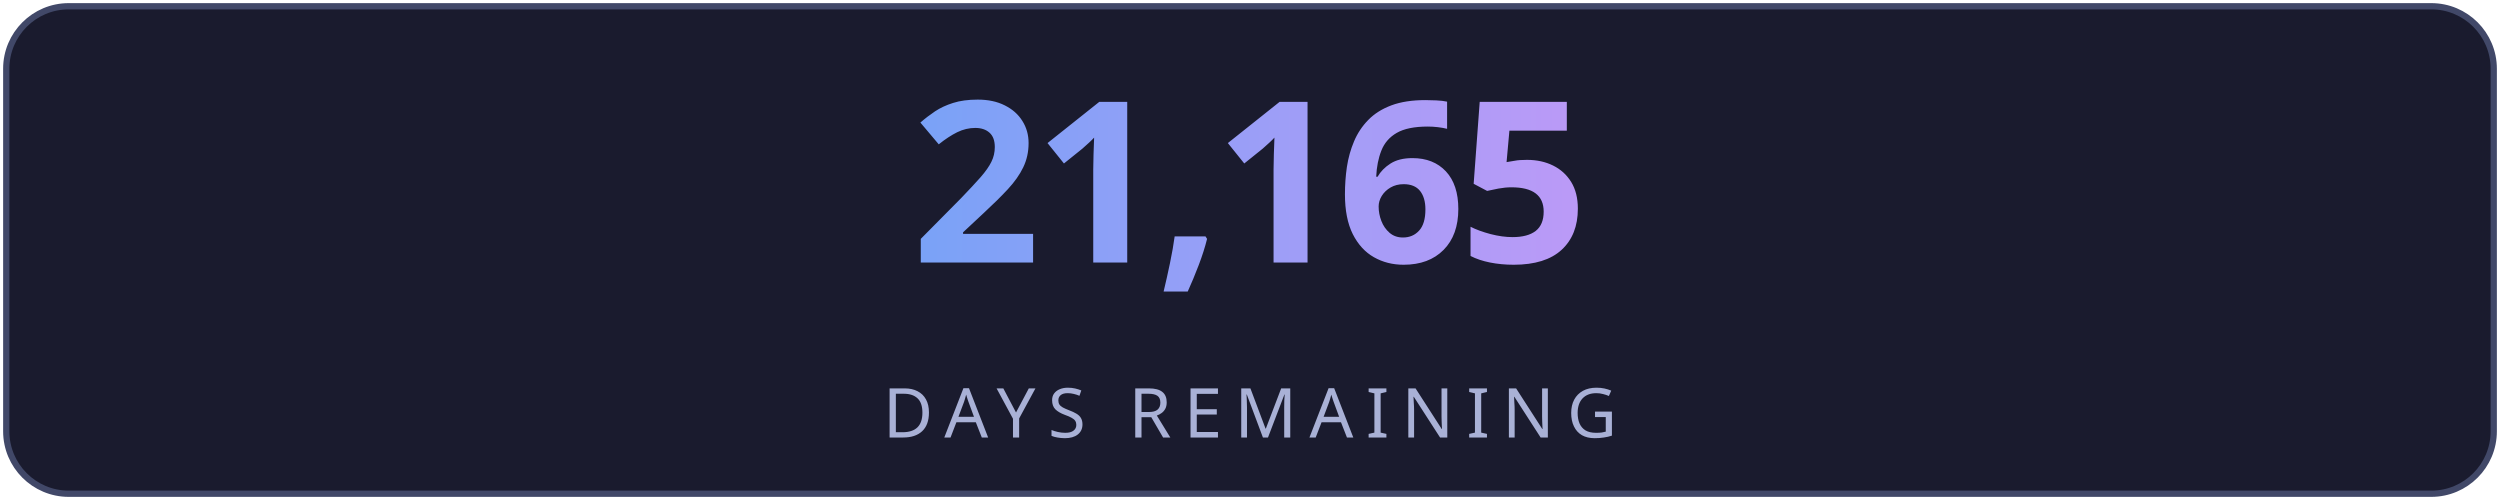
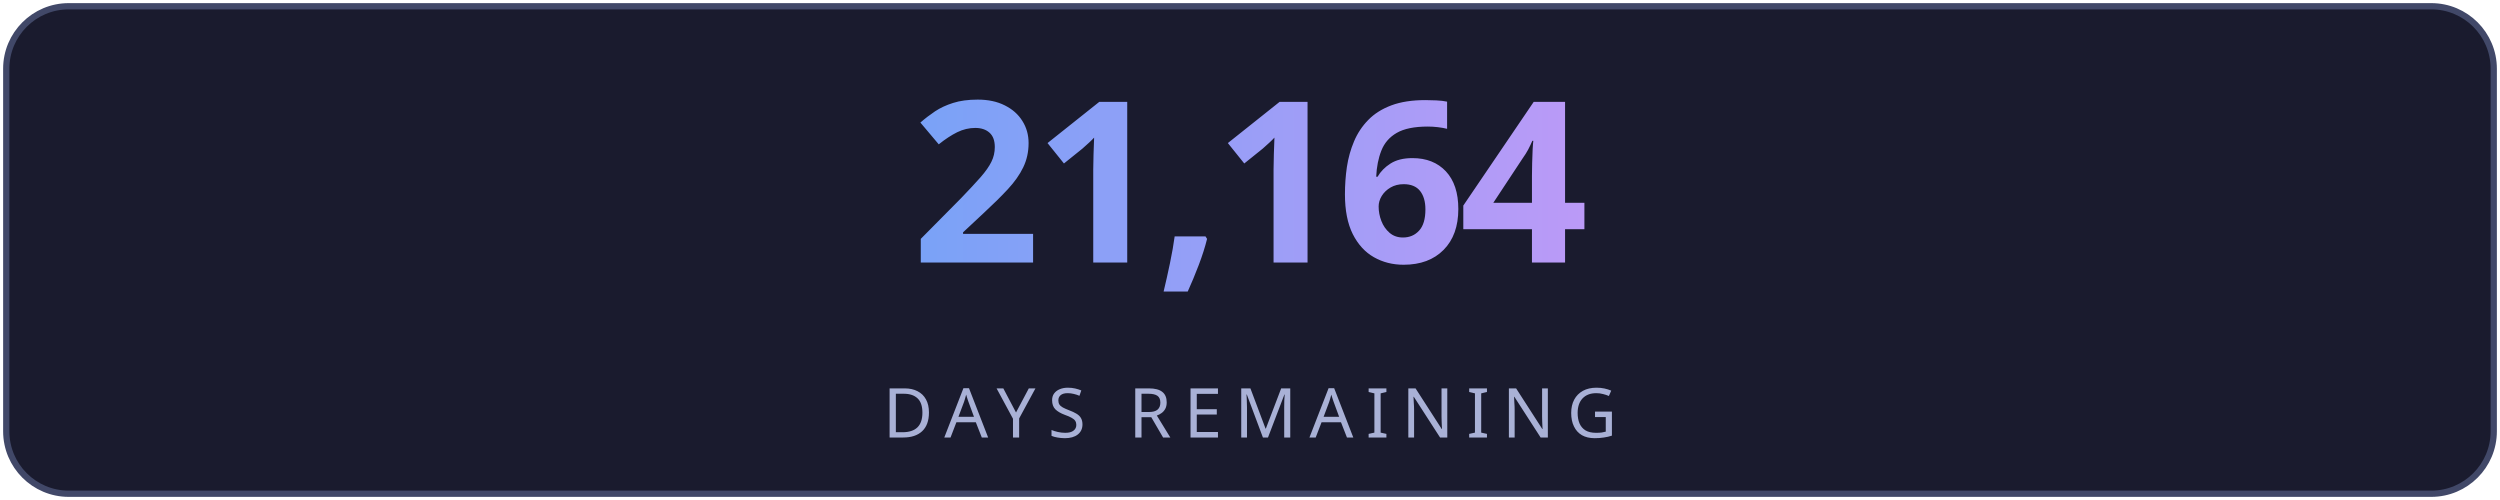
<svg xmlns="http://www.w3.org/2000/svg" width="400" height="80" viewBox="0 0 400 80" fill="none">
  <defs>
    <linearGradient id="g" x1="0" y1="0" x2="1" y2="0">
      <stop offset="0%" stop-color="#7aa2f7" />
      <stop offset="100%" stop-color="#bb9af7" />
    </linearGradient>
    <linearGradient id="lg" x1="0" y1="0" x2="1" y2="0">
      <stop offset="0%" stop-color="#7aa2f7" stop-opacity="0" />
      <stop offset="50%" stop-color="#7aa2f7" stop-opacity="0.6" />
      <stop offset="100%" stop-color="#bb9af7" stop-opacity="0" />
    </linearGradient>
    <filter id="glow">
      <feGaussianBlur stdDeviation="3" result="blur" />
      <feMerge>
        <feMergeNode in="blur" />
        <feMergeNode in="SourceGraphic" />
      </feMerge>
    </filter>
  </defs>
  <rect fill="#1a1b2e" stroke="#414868" x="1" y="1" width="398" height="78" rx="10" stroke-width="1" />
-   <text fill="url(#g)" x="200" y="42" font-size="36" font-weight="700" text-anchor="middle" font-family="'Segoe UI', system-ui, sans-serif" letter-spacing="-1">21,165</text>
+   <text fill="url(#g)" x="200" y="42" font-size="36" font-weight="700" text-anchor="middle" font-family="'Segoe UI', system-ui, sans-serif" letter-spacing="-1">21,164</text>
  <line x1="110" y1="54" x2="290" y2="54" stroke="url(#lg)" stroke-width="1" />
  <text fill="#a9b1d6" x="200" y="70" font-size="11" text-anchor="middle" font-family="'Segoe UI', system-ui, sans-serif" letter-spacing="2">DAYS REMAINING</text>
</svg>
